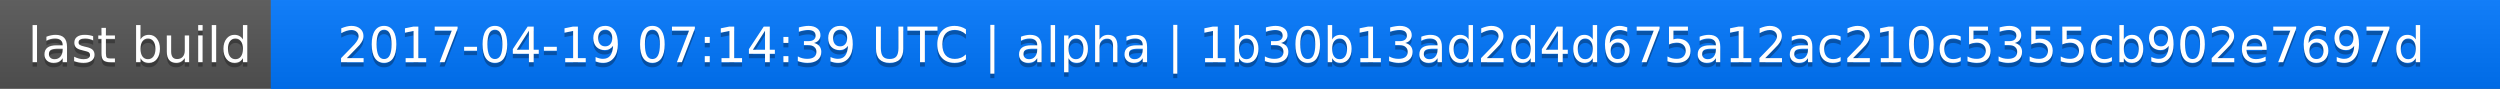
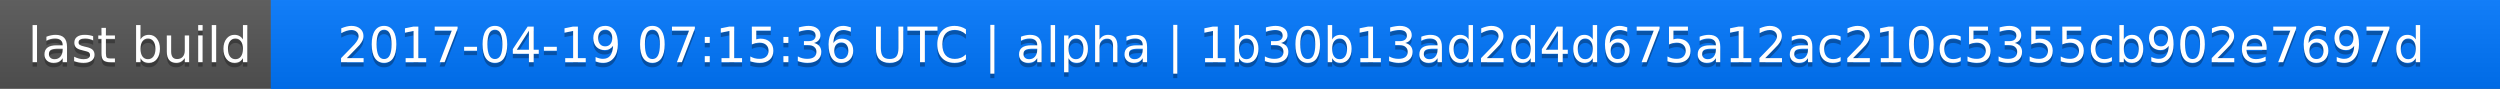
<svg xmlns="http://www.w3.org/2000/svg" width="563" height="20">
  <linearGradient id="a" x2="0" y2="100%">
    <stop offset="0" stop-color="#bbb" stop-opacity=".1" />
    <stop offset="1" stop-opacity=".1" />
  </linearGradient>
  <rect rx="0" width="563" height="20" fill="#555" />
  <rect rx="0" x="61" width="502" height="20" fill="#07f" />
  <path fill="#07f" d="M61 0h4v20h-4z" />
  <rect rx="0" width="563" height="20" fill="url(#a)" />
  <g fill="#fff" text-anchor="middle" font-family="DejaVu Sans,Verdana,Geneva,sans-serif" font-size="11">
    <text x="31.5" y="15" fill="#010101" fill-opacity=".3">last build</text>
    <text x="31.5" y="14">last build</text>
-     <text x="311" y="15" fill="#010101" fill-opacity=".3">2017-04-19 07:14:39 UTC | alpha | 1b30b13ad2d4d675a12ac210c5355cb902e7697d</text>
-     <text x="311" y="14">2017-04-19 07:14:39 UTC | alpha | 1b30b13ad2d4d675a12ac210c5355cb902e7697d</text>
+     <text x="311" y="15" fill="#010101" fill-opacity=".3">2017-04-19 07:15:36 UTC | alpha | 1b30b13ad2d4d675a12ac210c5355cb902e7697d</text>
+     <text x="311" y="14">2017-04-19 07:15:36 UTC | alpha | 1b30b13ad2d4d675a12ac210c5355cb902e7697d</text>
  </g>
</svg>
